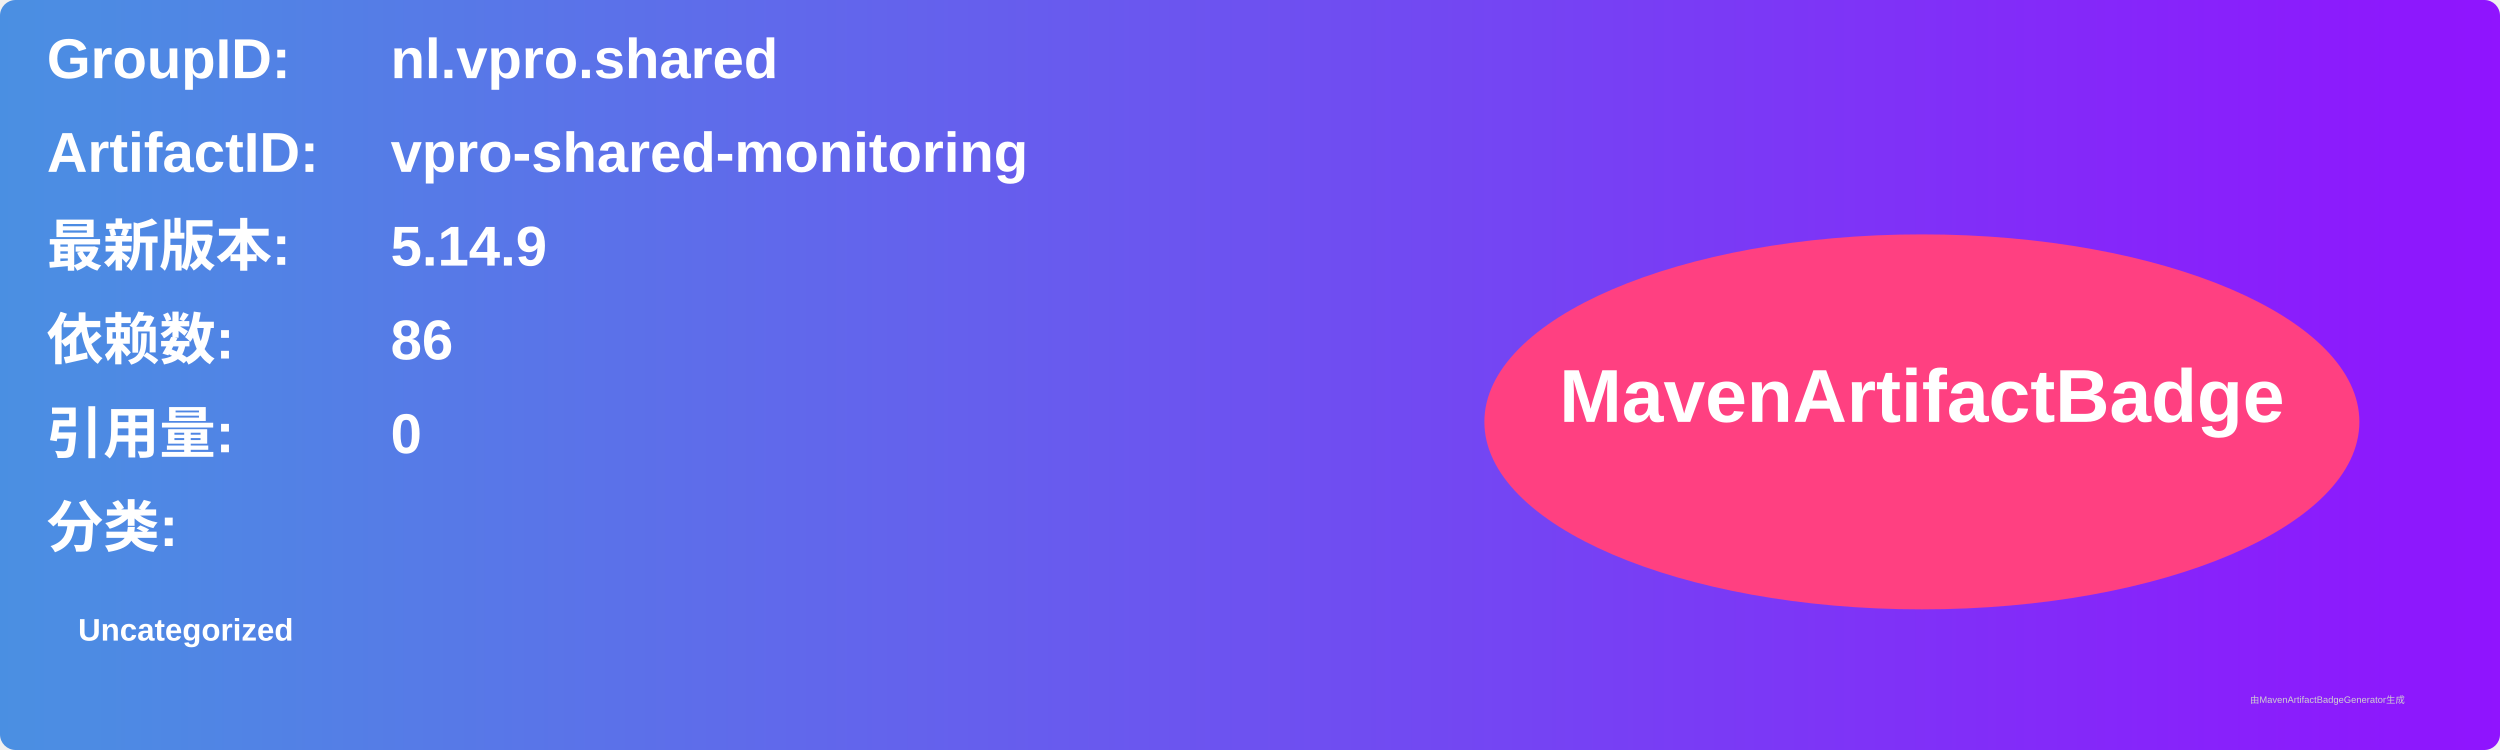
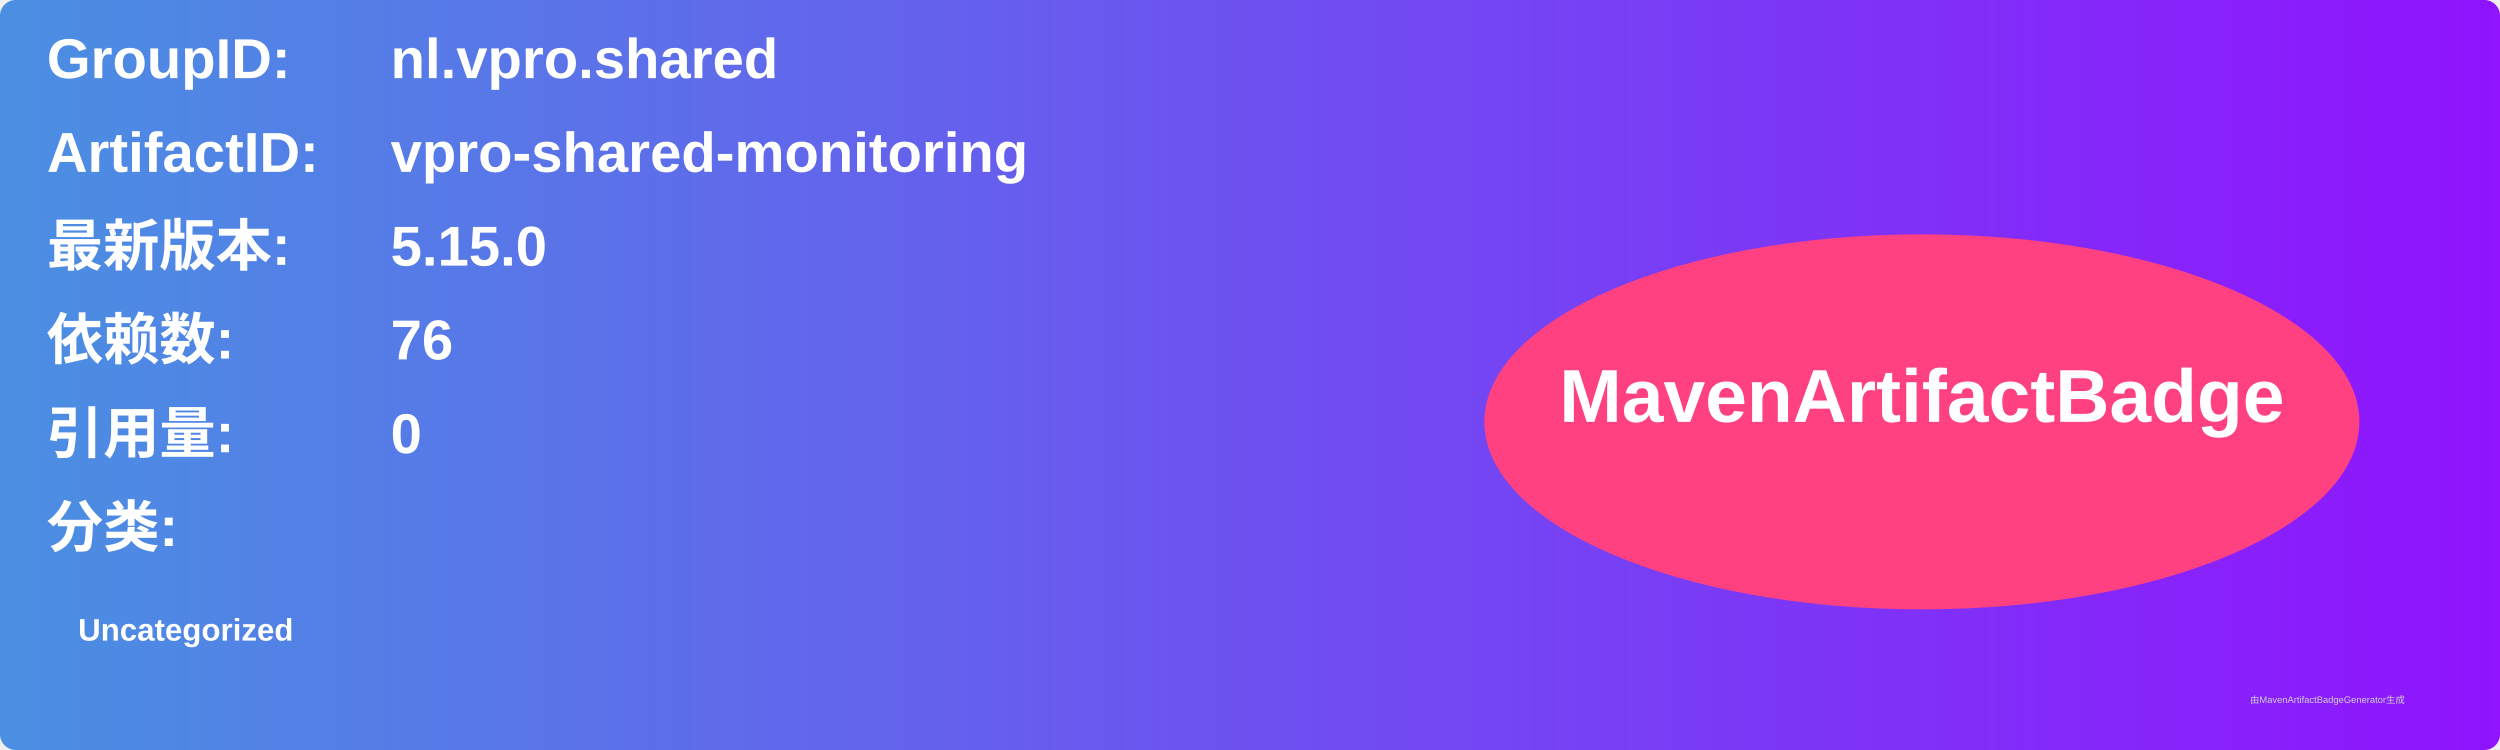
<svg xmlns="http://www.w3.org/2000/svg" width="800" height="240" viewBox="0 0 800 240">
  <linearGradient id="grad" x1="0%" y1="0%" x2="100%" y2="0%">
    <stop offset="0%" stop-color="#4a90e2" />
    <stop offset="100%" stop-color="#9013fe" />
  </linearGradient>
  <rect width="100%" height="100%" rx="5" ry="5" fill="url(#grad)" />
  <g transform="translate(15, 15)">
    <text x="0" y="10" font-family="Arial" font-size="18" fill="white" font-weight="bold" width="260">GroupID:</text>
    <text x="110" y="10" font-family="Arial" font-size="18" fill="white" font-weight="bold" width="460">nl.vpro.shared</text>
    <text x="0" y="40" font-family="Arial" font-size="18" fill="white" font-weight="bold" width="260">ArtifactID:</text>
    <text x="110" y="40" font-family="Arial" font-size="18" fill="white" font-weight="bold" width="460">vpro-shared-monitoring</text>
    <text x="0" y="70" font-family="Arial" font-size="18" fill="white" font-weight="bold">最新版本:</text>
    <text x="110" y="70" font-family="Arial" font-size="18" fill="white" font-weight="bold">
-       <tspan font-weight="bold">5.14.9</tspan>
+       <tspan font-weight="bold">5.15.0</tspan>
    </text>
    <text x="0" y="100" font-family="Arial" font-size="18" fill="white" font-weight="bold">依赖数: </text>
    <text x="110" y="100" font-family="Arial" font-size="18" fill="white">
-       <tspan font-weight="bold">86</tspan>
+       <tspan font-weight="bold">76</tspan>
    </text>
    <text x="0" y="130" font-family="Arial" font-size="18" fill="white" font-weight="bold">引用量: </text>
    <text x="110" y="130" font-family="Arial" font-size="18" fill="white">
      <tspan font-weight="bold">0</tspan>
    </text>
    <text x="0" y="160" font-family="Arial" font-size="18" fill="white" font-weight="bold">分类:</text>
    <text x="10" y="190" font-family="Arial" font-size="10" fill="white">
      <tspan font-weight="bold">Uncategorized</tspan>
    </text>
    <ellipse cx="600" cy="120" rx="140" ry="60" fill="#ff4081" />
    <text x="600" y="120" text-anchor="middle" font-family="Arial" font-size="24" fill="white" font-weight="bold">MavenArtifactBadge</text>
  </g>
  <text x="720" y="225" font-family="Arial" font-size="3" fill="#d0d0d0">由MavenArtifactBadgeGenerator生成</text>
</svg>
